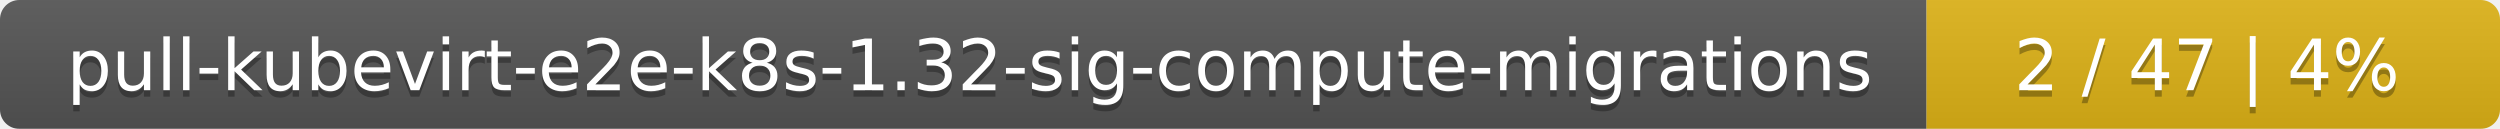
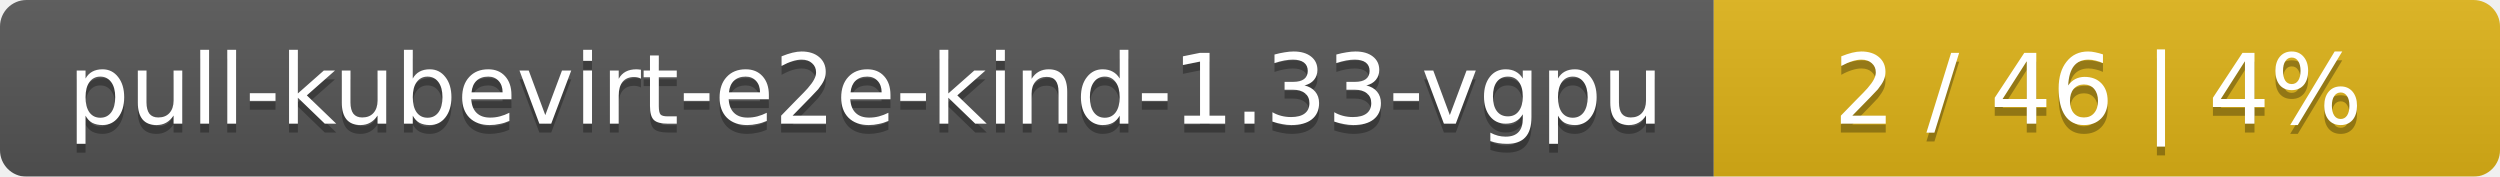
- <svg xmlns="http://www.w3.org/2000/svg" width="388" height="20">
+ <svg xmlns="http://www.w3.org/2000/svg" width="283" height="20">
  <linearGradient id="smooth" x2="0" y2="100%">
    <stop offset="0" stop-color="#bbb" stop-opacity=".1" />
    <stop offset="1" stop-opacity=".1" />
  </linearGradient>
  <mask id="round">
-     <rect width="388" height="20" rx="3" fill="#fff" />
+     <rect width="283" height="20" rx="3" fill="#fff" />
  </mask>
  <g mask="url(#round)">
-     <rect width="299" height="20" fill="#555" />
-     <rect x="299" width="89" height="20" fill="#dfb317" />
-     <rect width="388" height="20" fill="url(#smooth)" />
+     <rect width="194" height="20" fill="#555" />
+     <rect x="194" width="89" height="20" fill="#dfb317" />
+     <rect width="283" height="20" fill="url(#smooth)" />
  </g>
  <g fill="#fff" text-anchor="middle" font-family="DejaVu Sans,Verdana,Geneva,sans-serif" font-size="11">
-     <text x="150.5" y="15" fill="#010101" fill-opacity=".3">pull-kubevirt-e2e-k8s-1.32-sig-compute-migrations</text>
-     <text x="150.5" y="14">pull-kubevirt-e2e-k8s-1.32-sig-compute-migrations</text>
-     <text x="342.5" y="15" fill="#010101" fill-opacity=".3">2 / 47    |    4%</text>
-     <text x="342.5" y="14">2 / 47    |    4%</text>
+     <text x="98" y="15" fill="#010101" fill-opacity=".3">pull-kubevirt-e2e-kind-1.33-vgpu</text>
+     <text x="98" y="14">pull-kubevirt-e2e-kind-1.33-vgpu</text>
+     <text x="237.5" y="15" fill="#010101" fill-opacity=".3">2 / 46    |    4%</text>
+     <text x="237.5" y="14">2 / 46    |    4%</text>
  </g>
</svg>
